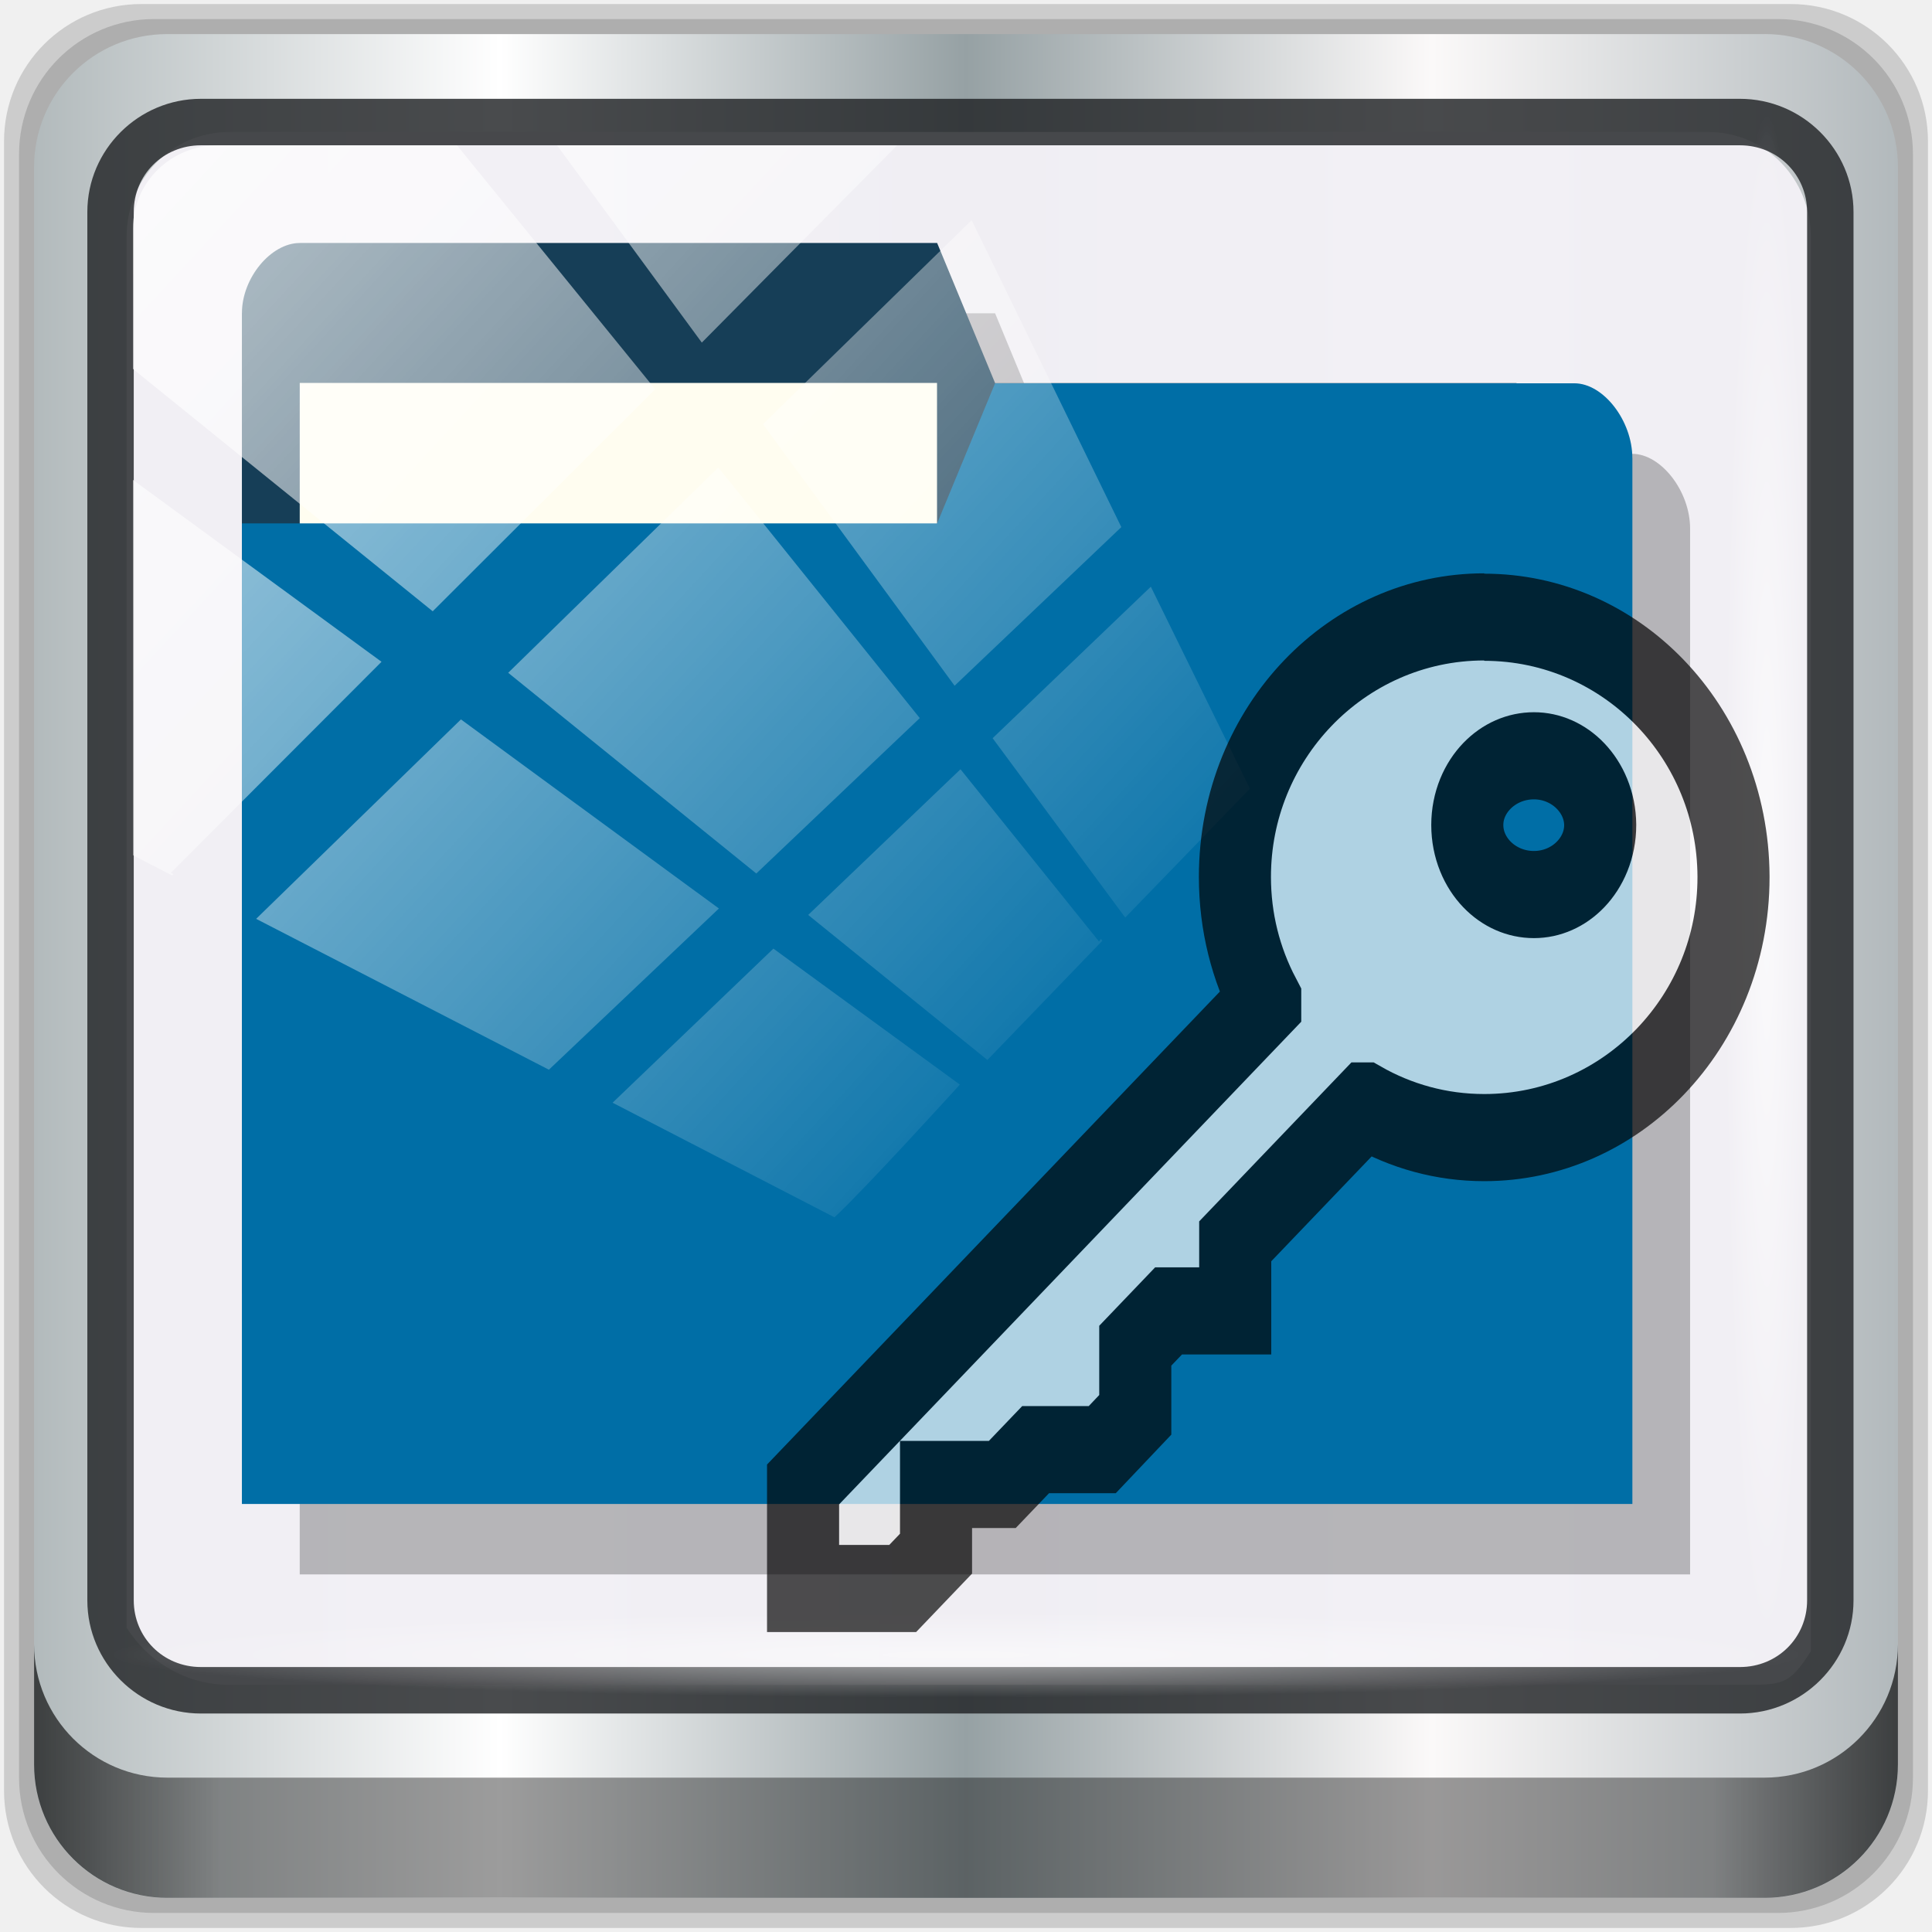
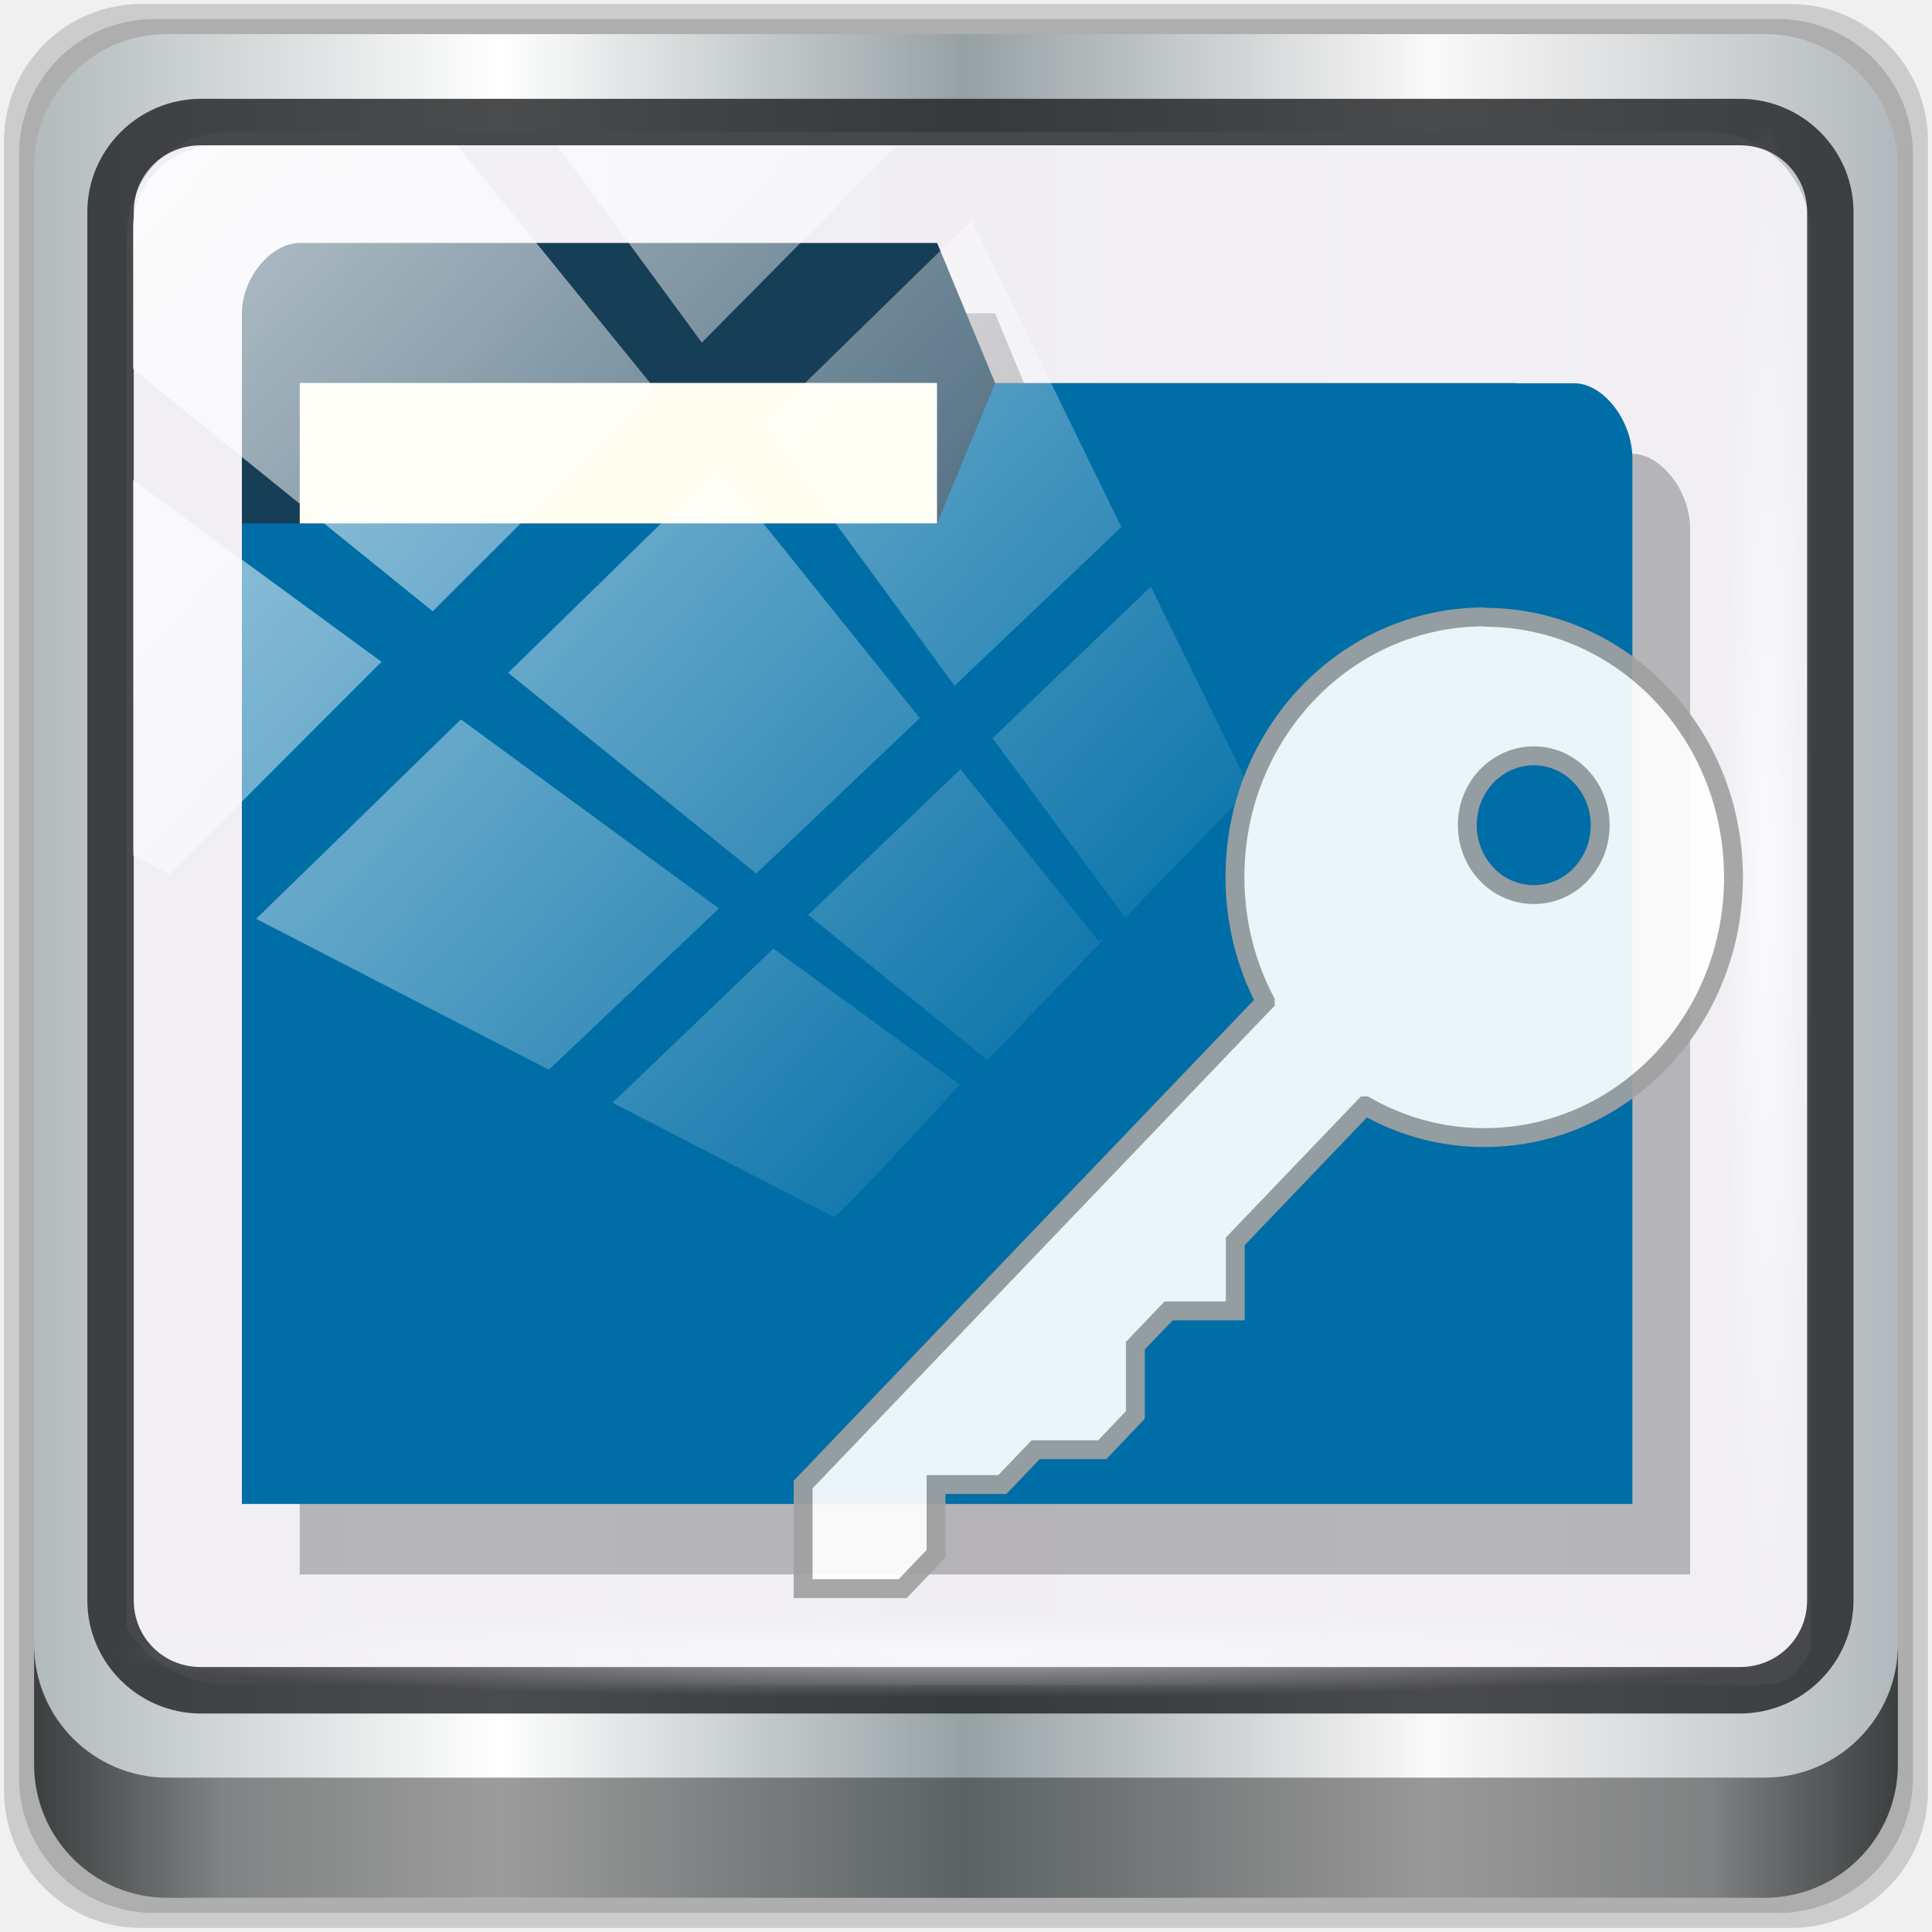
<svg xmlns="http://www.w3.org/2000/svg" xmlns:xlink="http://www.w3.org/1999/xlink" viewBox="0 0 48 48" version="1.1" id="svg39">
  <defs id="defs7">
    <linearGradient id="linearGradient3764" x1="1" x2="47" gradientUnits="userSpaceOnUse" gradientTransform="rotate(-90,24,24)">
      <stop style="stop-color:#3d3d3d;stop-opacity:1" id="stop2" />
      <stop offset="1" style="stop-color:#474747;stop-opacity:1" id="stop4" />
    </linearGradient>
    <linearGradient xlink:href="#linearGradient6139-0" id="linearGradient4071" gradientUnits="userSpaceOnUse" gradientTransform="matrix(0.5512649,0,0,0.5512647,-2.460715,-1.90945)" x1="6" y1="47" x2="90" y2="47" />
    <linearGradient id="linearGradient6139-0">
      <stop id="stop6141-2" offset="0" style="stop-color:#b2babc;stop-opacity:1" />
      <stop style="stop-color:#ffffff;stop-opacity:1;" offset="0.25" id="stop6151-0" />
      <stop style="stop-color:#96a1a4;stop-opacity:1" offset="0.5" id="stop6147-1" />
      <stop id="stop6149-4" offset="0.75" style="stop-color:#fbf9f9;stop-opacity:1;" />
      <stop id="stop6143-4" offset="1" style="stop-color:#b2b9bc;stop-opacity:1" />
    </linearGradient>
    <linearGradient gradientTransform="matrix(0.4979167,0,0,0.4979167,0.09999873,0.09999967)" xlink:href="#linearGradient3832-0-6-1-1" id="linearGradient4129" x1="1.5" y1="88.172" x2="94.5" y2="88.172" gradientUnits="userSpaceOnUse" />
    <linearGradient id="linearGradient3832-0-6-1-1">
      <stop style="stop-color:#000000;stop-opacity:1;" offset="0" id="stop3834-6-3-7-1" />
      <stop id="stop3872-2-4" offset="0.1" style="stop-color:#000000;stop-opacity:0.588;" />
      <stop style="stop-color:#000000;stop-opacity:0.588;" offset="0.9" id="stop3844-6-2-7-6" />
      <stop style="stop-color:#000000;stop-opacity:1;" offset="1" id="stop3836-5-0-2-9" />
    </linearGradient>
    <radialGradient xlink:href="#linearGradient3737" id="radialGradient7462" gradientUnits="userSpaceOnUse" gradientTransform="matrix(0.4855354,0,0,0.02449288,16.97872,40.01633)" cx="13.948" cy="44.893" fx="13.948" fy="44.893" r="43.199" />
    <linearGradient id="linearGradient3737">
      <stop offset="0" style="stop-color:#ffffff;stop-opacity:1" id="stop3739" />
      <stop offset="1" style="stop-color:#ffffff;stop-opacity:0" id="stop3741" />
    </linearGradient>
    <radialGradient xlink:href="#linearGradient3737" id="radialGradient7464" gradientUnits="userSpaceOnUse" gradientTransform="matrix(0.4423126,0,0,0.02449288,15.80653,-44.9963)" cx="13.948" cy="44.893" fx="13.948" fy="44.893" r="43.199" />
    <linearGradient xlink:href="#linearGradient3737" id="linearGradient4767" gradientUnits="userSpaceOnUse" x1="2.771" y1="-28.642" x2="50.528" y2="14.514" />
    <clipPath id="clipPath4156-4-1" clipPathUnits="userSpaceOnUse">
      <path id="path4158-0-8" d="m 27.046,-55.695 -14.214,13.321 h 0.061 l 15.653,21.771 10.231,-10.546 C 38.562,-32.302 27.468,-54.819 27.046,-55.695 Z M 9.647,-39.383 -5.241,-25.321 15.988,-7.806 26.372,-18.383 Z m 31.491,12.951 -9.741,9.714 8.945,12.458 7.781,-7.555 z m -49.84,4.379 -13.754,12.982 26.283,13.846 0.061,-0.062 -0.123,-0.062 L 13.599,-5.401 -8.702,-22.053 Z m 38.015,7.401 -9.803,9.775 11.579,9.559 7.628,-7.401 -8.669,-11.009 z m 20.187,5.674 -7.383,7.216 6.188,8.542 5.82,-6.137 z m -32.195,6.322 -9.557,9.498 13.662,7.185 7.934,-7.678 z m 23.312,2.374 -7.107,6.938 8.363,6.907 5.361,-5.674 -0.061,-0.092 -0.092,0.123 -6.464,-8.203 z m -8.73,8.542 -7.505,7.339 10.354,5.458 c 1.397,-1.321 5.675,-6.123 5.851,-6.322 z" style="opacity:0.6;fill:#ffffff;fill-opacity:1;stroke:none" />
    </clipPath>
  </defs>
  <g id="g37" transform="matrix(1.154601,0,0,1.395908,-53.10945,6.264767)" />
  <path style="display:inline;opacity:0.15;fill:#000000;fill-opacity:1;fill-rule:nonzero;stroke:none;stroke-width:0.498" d="M 44.486,0.1 H 3.514 c -1.892,0 -3.414,1.523 -3.414,3.414 v 40.971 C 0.1,46.377 1.623,47.9 3.514,47.9 H 44.486 C 46.377,47.9 47.9,46.377 47.9,44.486 V 3.514 c 0,-1.892 -1.523,-3.414 -3.414,-3.414 z" id="path3288" />
  <path id="path4085" d="M 44.166,0.473 H 3.834 c -1.862,0 -3.361,1.499 -3.361,3.361 V 44.166 c 0,1.862 1.499,3.361 3.361,3.361 H 44.166 c 1.862,0 3.361,-1.499 3.361,-3.361 V 3.834 c 0,-1.862 -1.499,-3.361 -3.361,-3.361 z" style="display:inline;opacity:0.15;fill:#000000;fill-opacity:1;fill-rule:nonzero;stroke:none;stroke-width:0.498" />
  <path style="display:inline;fill:url(#linearGradient4071);fill-opacity:1;fill-rule:nonzero;stroke:none;stroke-width:0.498" d="M 43.846,0.847 H 4.154 c -1.832,0 -3.308,1.475 -3.308,3.308 V 43.846 c 0,1.832 1.475,3.308 3.308,3.308 H 43.846 c 1.832,0 3.308,-1.475 3.308,-3.308 V 4.154 c 0,-1.832 -1.475,-3.308 -3.308,-3.308 z" id="rect4251-1" />
  <path style="display:inline;opacity:0.98;fill:#f2f0f5;fill-opacity:1;fill-rule:nonzero;stroke:none;stroke-width:0.516" d="m 5.697,3.28 c -1.422,0 -2.551,1.153 -2.551,2.606 v 10.797 3.648 20.111 c 0.546,0.849 1.478,1.417 2.551,1.417 H 7.738 40.396 43.219 c 1.073,0 1.224,0.018 1.77,-0.831 V 20.33 16.682 5.886 c 0,-1.452 -1.129,-2.606 -2.551,-2.606 z" id="path3400-6" />
  <path d="m 8.889,7.777 c -0.72,0 -1.439,0.867 -1.439,1.737 h -0.003 c 0,9.865 0,19.729 0,29.601 H 41.99 V 13.13 c 0,-0.924 -0.72,-1.855 -1.439,-1.855 h -1.434 c -4.299,-0.028 -8.636,-0.014 -12.955,-0.014 L 24.723,7.784 Z" style="fill:#000000;fill-opacity:0.248;stroke:none;stroke-width:1.583" id="path25" />
  <path id="path29" style="fill:#163e57;fill-opacity:1;stroke:none;stroke-width:1.583" d="M 6.01,7.777 V 32.141 H 39.116 V 19.959 L 37.677,9.518 H 24.723 L 23.283,6.037 H 7.45 c -0.72,0 -1.439,0.87 -1.439,1.74 z" />
  <rect y="9.514" x="7.447" height="6.961" width="15.833" style="fill:#fffdf0;fill-opacity:1;stroke:none;stroke-width:1.583" id="rect31" />
  <path id="path33" style="fill:#006ea6;fill-opacity:1;stroke:none;stroke-width:1.583" d="M 40.556,11.38 V 37.366 H 6.01 V 13.003 H 23.283 l 1.439,-3.48 h 14.394 c 0.72,0 1.439,0.928 1.439,1.857 z" />
  <path id="path4989" d="m 4.992,2.455 c -1.552,0 -2.822,1.264 -2.822,2.811 V 39.761 c 0,1.547 1.27,2.811 2.822,2.811 H 43.228 c 1.552,0 2.822,-1.264 2.822,-2.811 V 5.266 c 0,-1.547 -1.27,-2.811 -2.822,-2.811 z m 0,1.155 H 43.228 c 0.94,0 1.669,0.737 1.669,1.656 V 39.761 c 0,0.919 -0.729,1.656 -1.669,1.656 H 4.992 c -0.94,0 -1.669,-0.737 -1.669,-1.656 V 5.266 c 0,-0.919 0.729,-1.656 1.669,-1.656 z" style="color:#000000;font-style:normal;font-variant:normal;font-weight:normal;font-stretch:normal;font-size:medium;line-height:normal;font-family:Sans;-inkscape-font-specification:Sans;text-indent:0;text-align:start;text-decoration:none;text-decoration-line:none;letter-spacing:normal;word-spacing:normal;text-transform:none;writing-mode:lr-tb;direction:ltr;baseline-shift:baseline;text-anchor:start;display:inline;overflow:visible;visibility:visible;fill:#1f2224;fill-opacity:0.809;stroke:none;stroke-width:1.183;marker:none;enable-background:accumulate" />
  <path style="display:inline;opacity:0.658;fill:url(#linearGradient4129);fill-opacity:1;fill-rule:nonzero;stroke:none;stroke-width:0.498" d="m 0.847,40.851 v 2.987 c 0,1.832 1.482,3.314 3.314,3.314 H 43.839 c 1.832,0 3.314,-1.482 3.314,-3.314 v -2.987 c 0,1.832 -1.482,3.314 -3.314,3.314 H 4.161 c -1.832,0 -3.314,-1.482 -3.314,-3.314 z" id="path4118" />
  <rect style="opacity:0.55;fill:url(#radialGradient7462);fill-opacity:1;stroke:none;stroke-width:0.498" id="rect4131" width="41.949" height="2.116" x="2.776" y="40.058" rx="0" ry="2.116" />
  <rect ry="2.116" rx="0" y="-44.955" x="2.868" height="2.116" width="38.215" id="rect4141" style="opacity:0.669;fill:url(#radialGradient7464);fill-opacity:1;stroke:none;stroke-width:0.498" transform="rotate(90)" />
  <rect transform="matrix(0.532395,0,0,0.5216588,2.238664,19.25933)" style="opacity:0.7;fill:url(#linearGradient4767);fill-opacity:1;stroke:none" id="rect4146" width="75.966" height="69.024" x="2" y="-30" rx="3.957" ry="3.957" clip-path="url(#clipPath4156-4-1)" />
-   <g transform="matrix(1.439392,0,0,1.74022,-12.26879,-21.24763)" id="g1001">
-     <path id="path35" style="opacity:0.687;fill:#ffffff;fill-opacity:1;fill-rule:nonzero;stroke:#000000;stroke-width:1.244;stroke-opacity:1" d="m 34.142,21.017 c -2.378,0 -4.303,1.662 -4.303,3.712 0,0.646 0.189,1.246 0.523,1.774 0,0 0,0.004 0,0.009 l -7.977,6.891 v 1.485 h 1.72 l 0.575,-0.497 v -0.988 h 1.144 l 0.575,-0.497 h 1.15 l 0.57,-0.497 V 31.422 l 0.575,-0.497 h 1.15 v -0.993 l 2.238,-1.933 c 0,0 0.005,0 0.011,0 0.612,0.289 1.307,0.452 2.049,0.452 2.378,0 4.303,-1.662 4.303,-3.717 v -0.014 c -0.011,-2.05 -1.928,-3.698 -4.303,-3.698 M 35,23 c 0.628,0 1.14,0.443 1.144,0.988 0,0.551 -0.513,0.993 -1.144,0.993 -0.638,0 -1.15,-0.443 -1.15,-0.993 C 33.85,23.442 34.363,23 35,23 m 0,0" />
-   </g>
+   <path d="m 36.875,15.327 c -3.423,0 -6.193,2.893 -6.193,6.46 0,1.125 0.272,2.169 0.753,3.088 0,0 0,0.008 0,0.016 L 19.953,36.883 v 2.585 h 2.475 l 0.828,-0.865 v -1.72 h 1.647 l 0.828,-0.865 h 1.655 l 0.821,-0.865 v -1.72 l 0.828,-0.865 h 1.655 v -1.728 l 3.221,-3.364 c 0,0 0.008,0 0.015,0 0.88,0.503 1.882,0.787 2.949,0.787 3.423,0 6.193,-2.893 6.193,-6.468 v -0.024 c -0.015,-3.567 -2.776,-6.435 -6.193,-6.435 m 1.235,3.442 c 0.903,0 1.641,0.77 1.647,1.72 0,0.96 -0.738,1.728 -1.647,1.728 -0.919,0 -1.655,-0.77 -1.655,-1.728 0,-0.952 0.738,-1.72 1.655,-1.72 m 0,0" style="opacity:0.92;fill:#ffffff;fill-opacity:1;fill-rule:nonzero;stroke:#a1a1a1;stroke-width:0.469;stroke-opacity:1;stroke-miterlimit:4;stroke-dasharray:none" id="path35" />
</svg>
